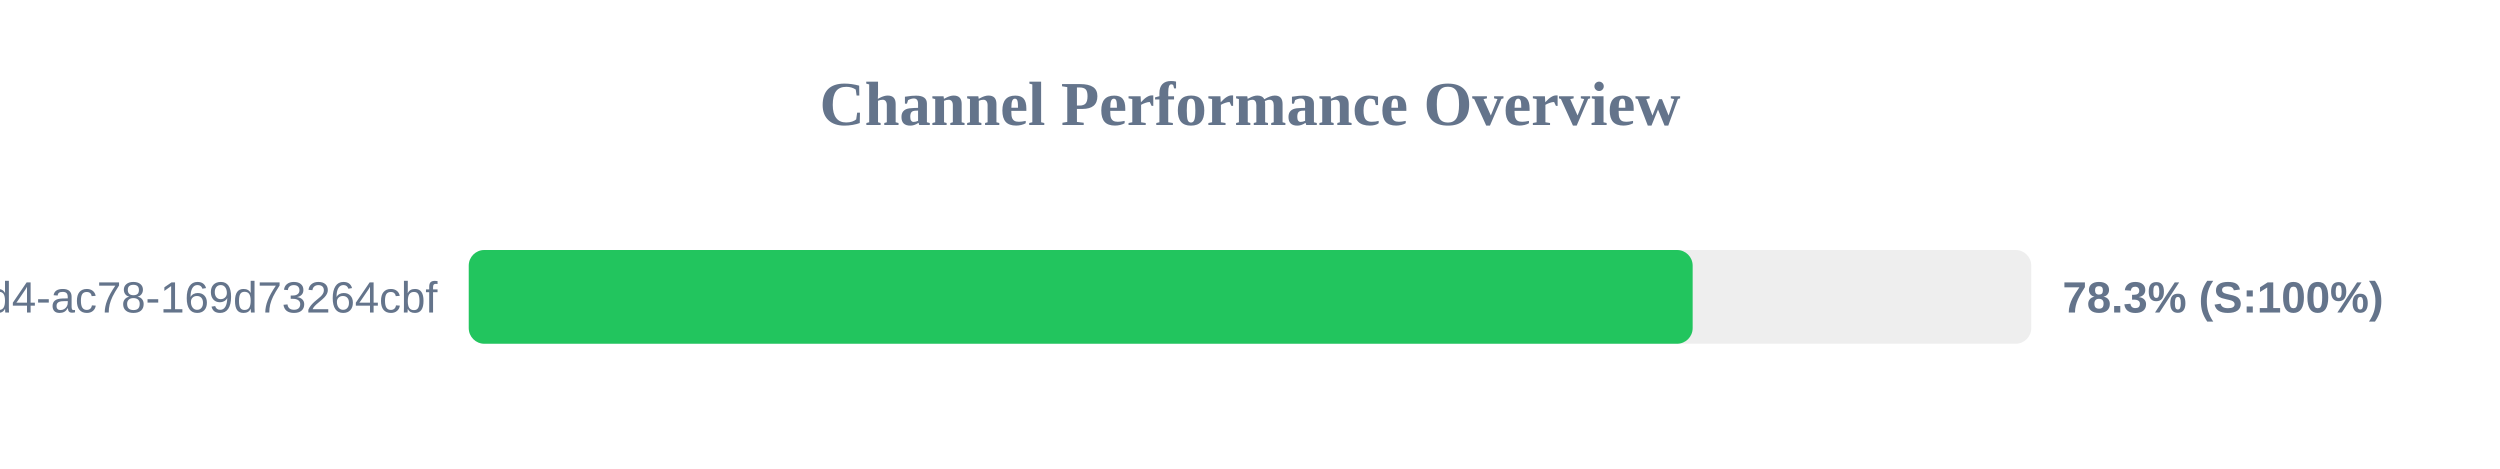
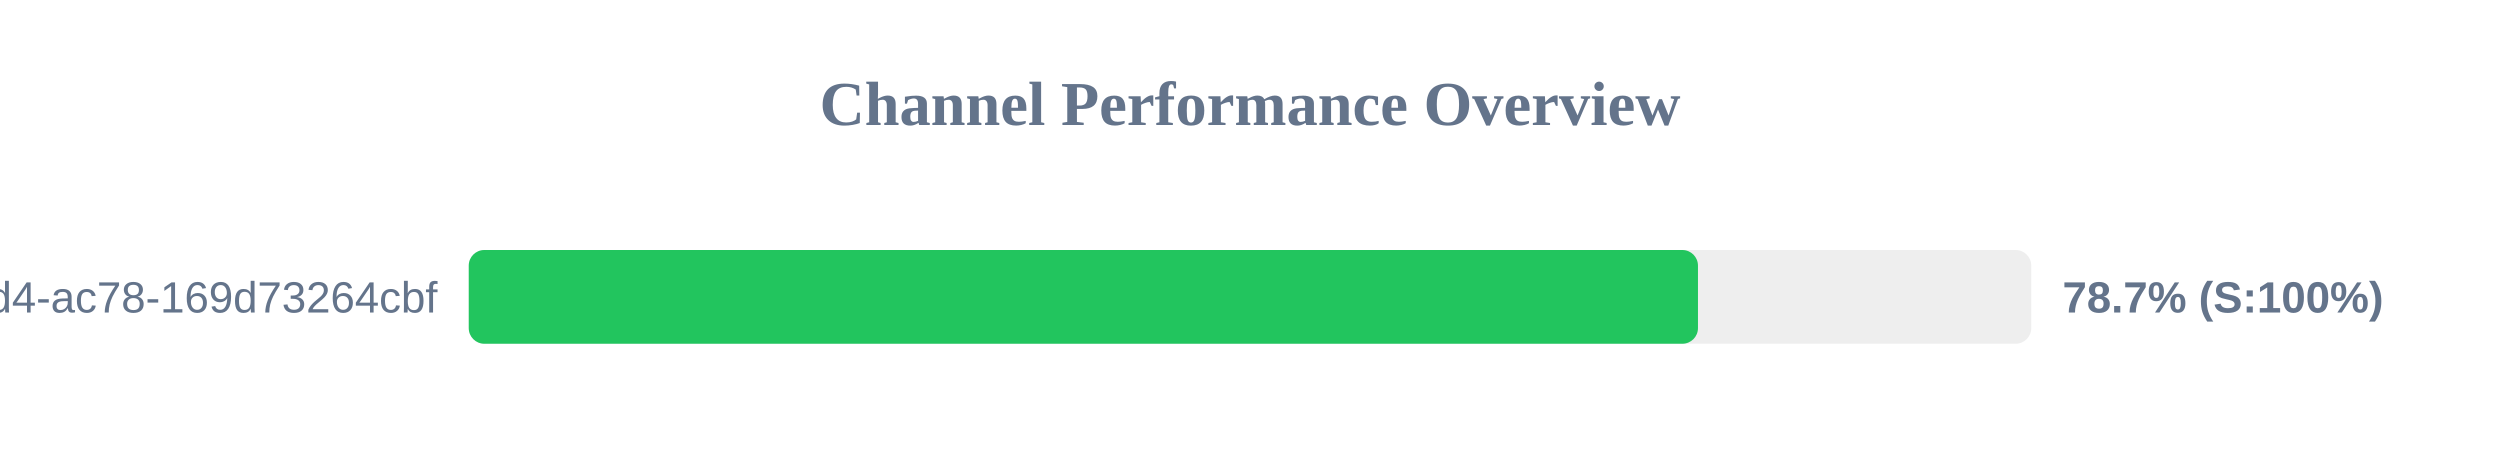
<svg xmlns="http://www.w3.org/2000/svg" width="800" height="150" version="1.1">
  <style>
        .row { font: 14px Arial; fill: #64748b; }
        .score { font: bold 14px Arial; fill: #64748b; }
    </style>
  <text x="400" y="40" text-anchor="middle" font-size="20px" font-weight="bold" fill="#64748b">Channel Performance Overview</text>
  <rect x="150" y="80" width="500" height="30" fill="#eee" rx="5" />
-   <rect x="150" y="80" width="391.65" height="30" fill="#22c55e" rx="5" />
+   <rect x="150" y="80" width="393.35" height="30" fill="#22c55e" rx="5" />
  <text x="140" y="100" text-anchor="end" class="row">?uuid=48c2c901-72e6-46d4-ac78-169d73264cbf</text>
-   <text x="660" y="100" text-anchor="start" class="score">78.3% (S:100%)</text>
+   <text x="660" y="100" text-anchor="start" class="score">78.7% (S:100%)</text>
</svg>
